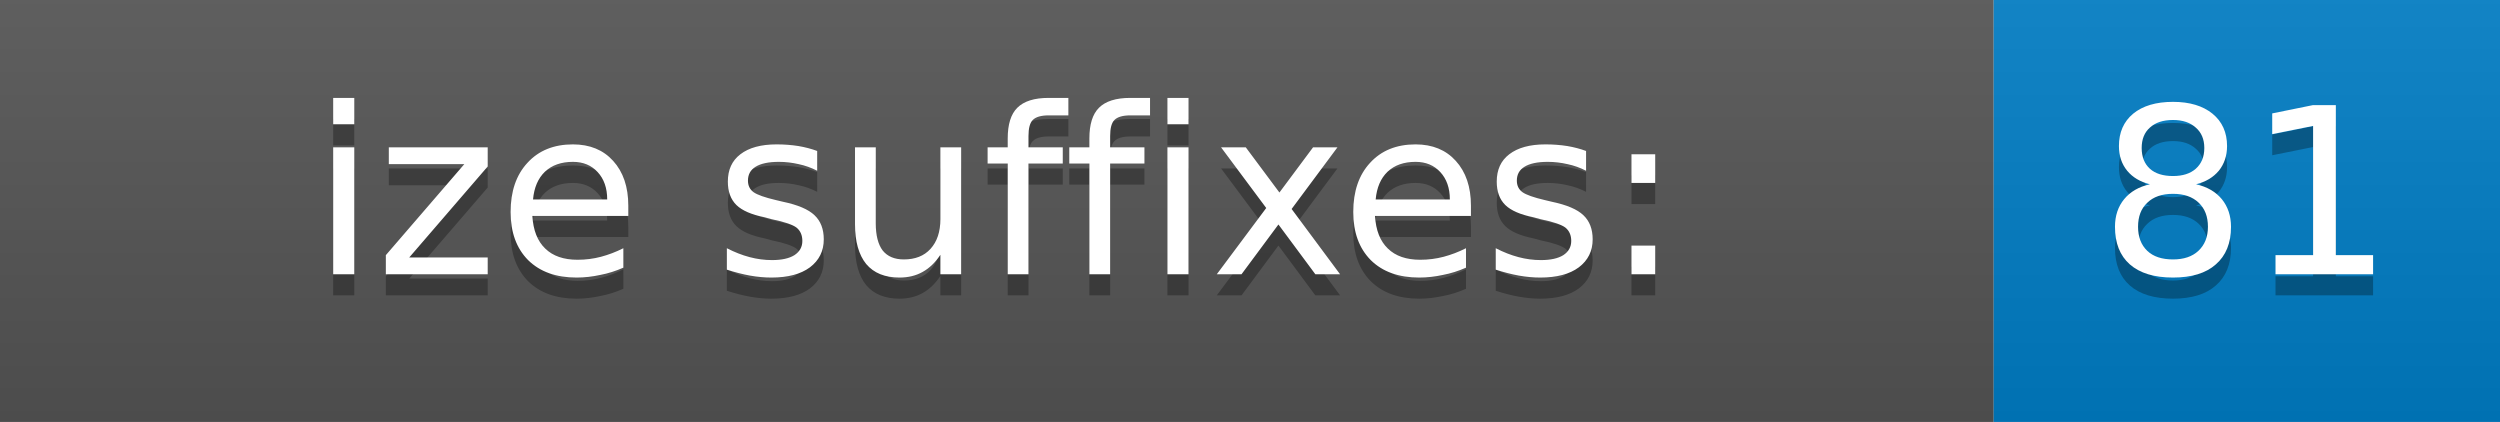
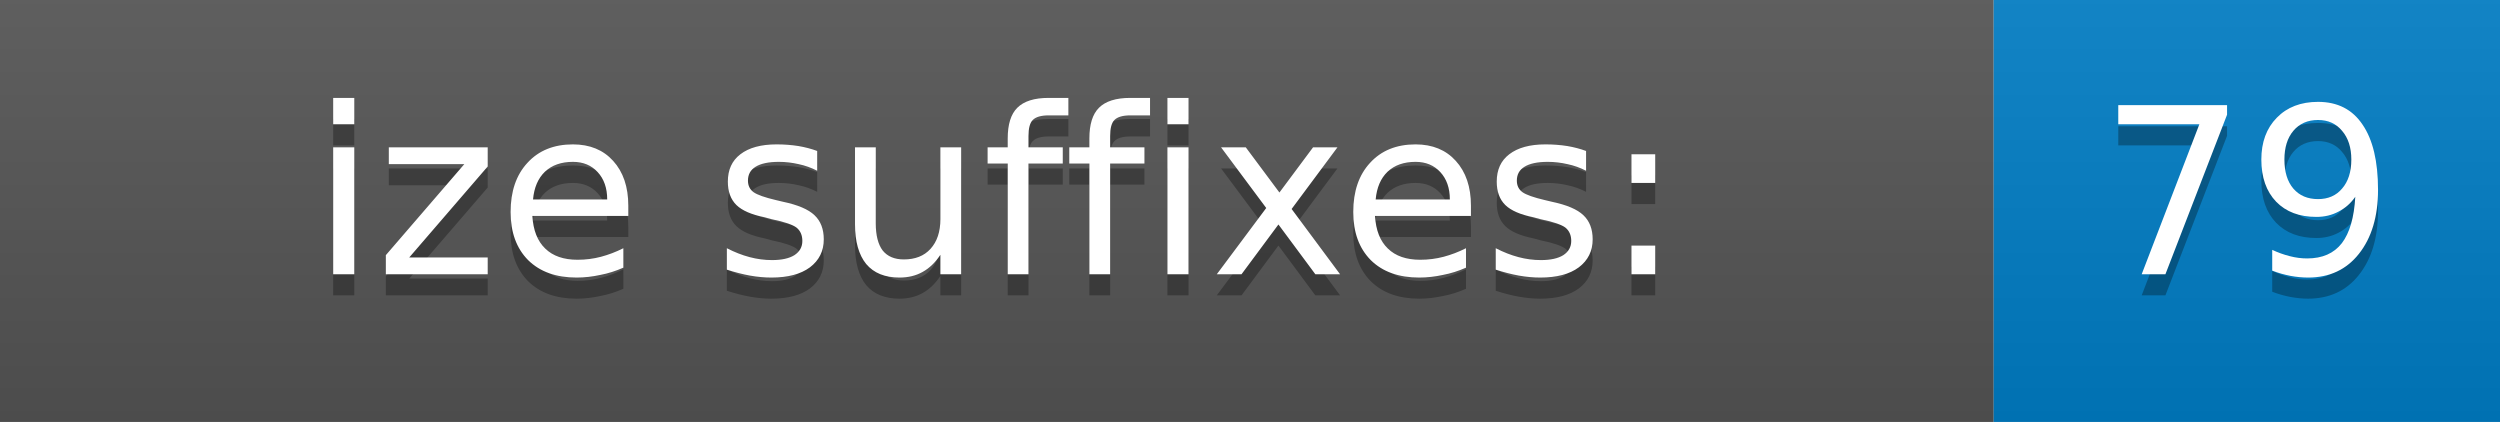
<svg xmlns="http://www.w3.org/2000/svg" width="118.5" height="20">
  <defs>
    <linearGradient id="gradient" x2="0" y2="100%">
      <stop offset="0" stop-color="#bbb" stop-opacity=".1" />
      <stop offset="1" stop-opacity=".1" />
    </linearGradient>
  </defs>
  <g>
    <rect width="94.5" height="20" fill="#555" />
    <rect x="94.5" width="24" height="20" fill="#007ec6" />
    <rect width="118.5" height="20" fill="url(#gradient)" />
  </g>
  <g fill="#fff" text-anchor="middle" font-family="DejaVu Sans,Verdana,Geneva,sans-serif" font-size="11">
    <text x="47.25" y="14" fill="#010101" fill-opacity=".3">ize suffixes:</text>
    <text x="47.25" y="13">ize suffixes:</text>
-     <text x="106.5" y="14" fill="#010101" fill-opacity=".3">81</text>
-     <text x="106.5" y="13">81</text>
+     <text x="106.5" y="14" fill="#010101" fill-opacity=".3">79</text>
+     <text x="106.5" y="13">79</text>
  </g>
</svg>
